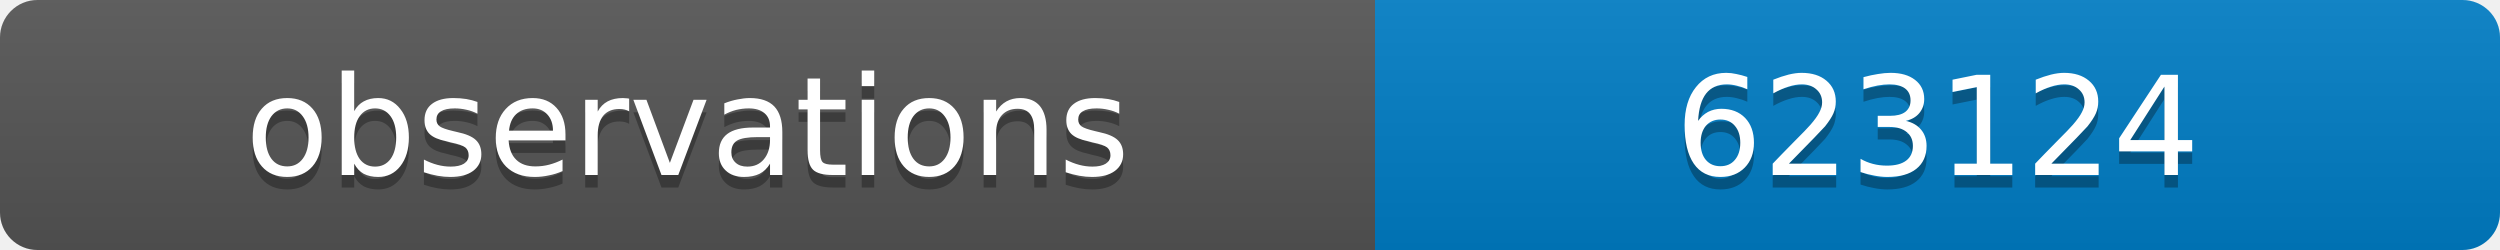
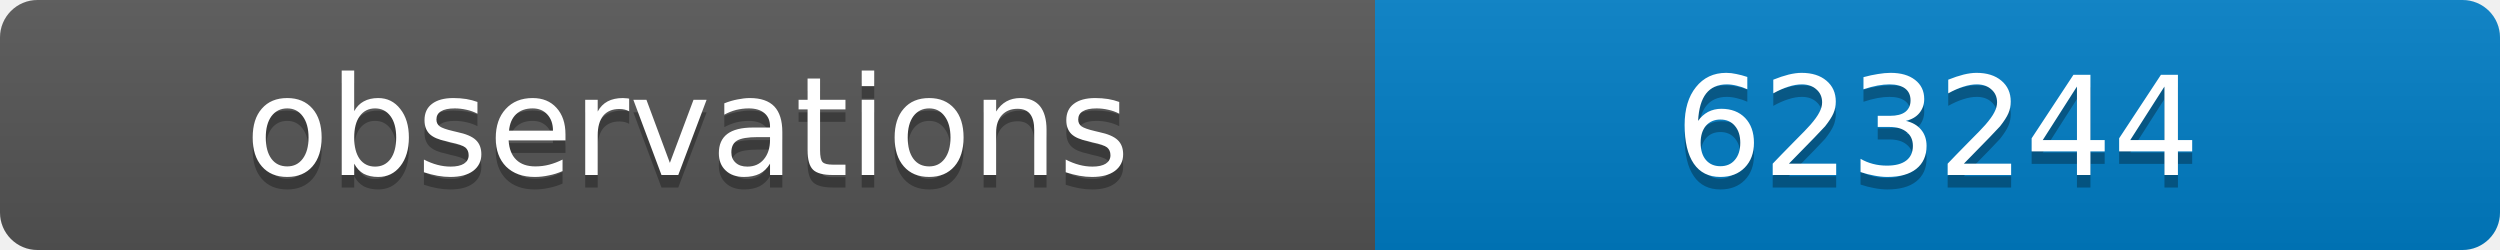
<svg xmlns="http://www.w3.org/2000/svg" width="200" height="20">
  <linearGradient id="b" x2="0" y2="100%">
    <stop offset="0" stop-color="#bbb" stop-opacity=".1" />
    <stop offset="1" stop-opacity=".1" />
  </linearGradient>
  <clipPath id="a">
    <rect width="200" height="20" rx="3" fill="#fff" />
  </clipPath>
  <g clip-path="url(#a)">
    <path fill="#555" d="M0 0h110v20H0z" />
    <path fill="#007ec6" d="M110 0h90v20H110z" />
    <path fill="url(#b)" d="M0 0h200v20H0z" />
  </g>
  <g fill="#fff" text-anchor="middle" font-family="DejaVu Sans,Verdana,Geneva,sans-serif" font-size="11">
    <text x="55" y="15" fill="#010101" fill-opacity=".3">observations</text>
    <text x="55" y="14">observations</text>
-     <text x="155" y="15" fill="#010101" fill-opacity=".3">623124</text>
-     <text x="155" y="14">623124</text>
+     <text x="155" y="15" fill="#010101" fill-opacity=".3">623244</text>
+     <text x="155" y="14">623244</text>
  </g>
</svg>
